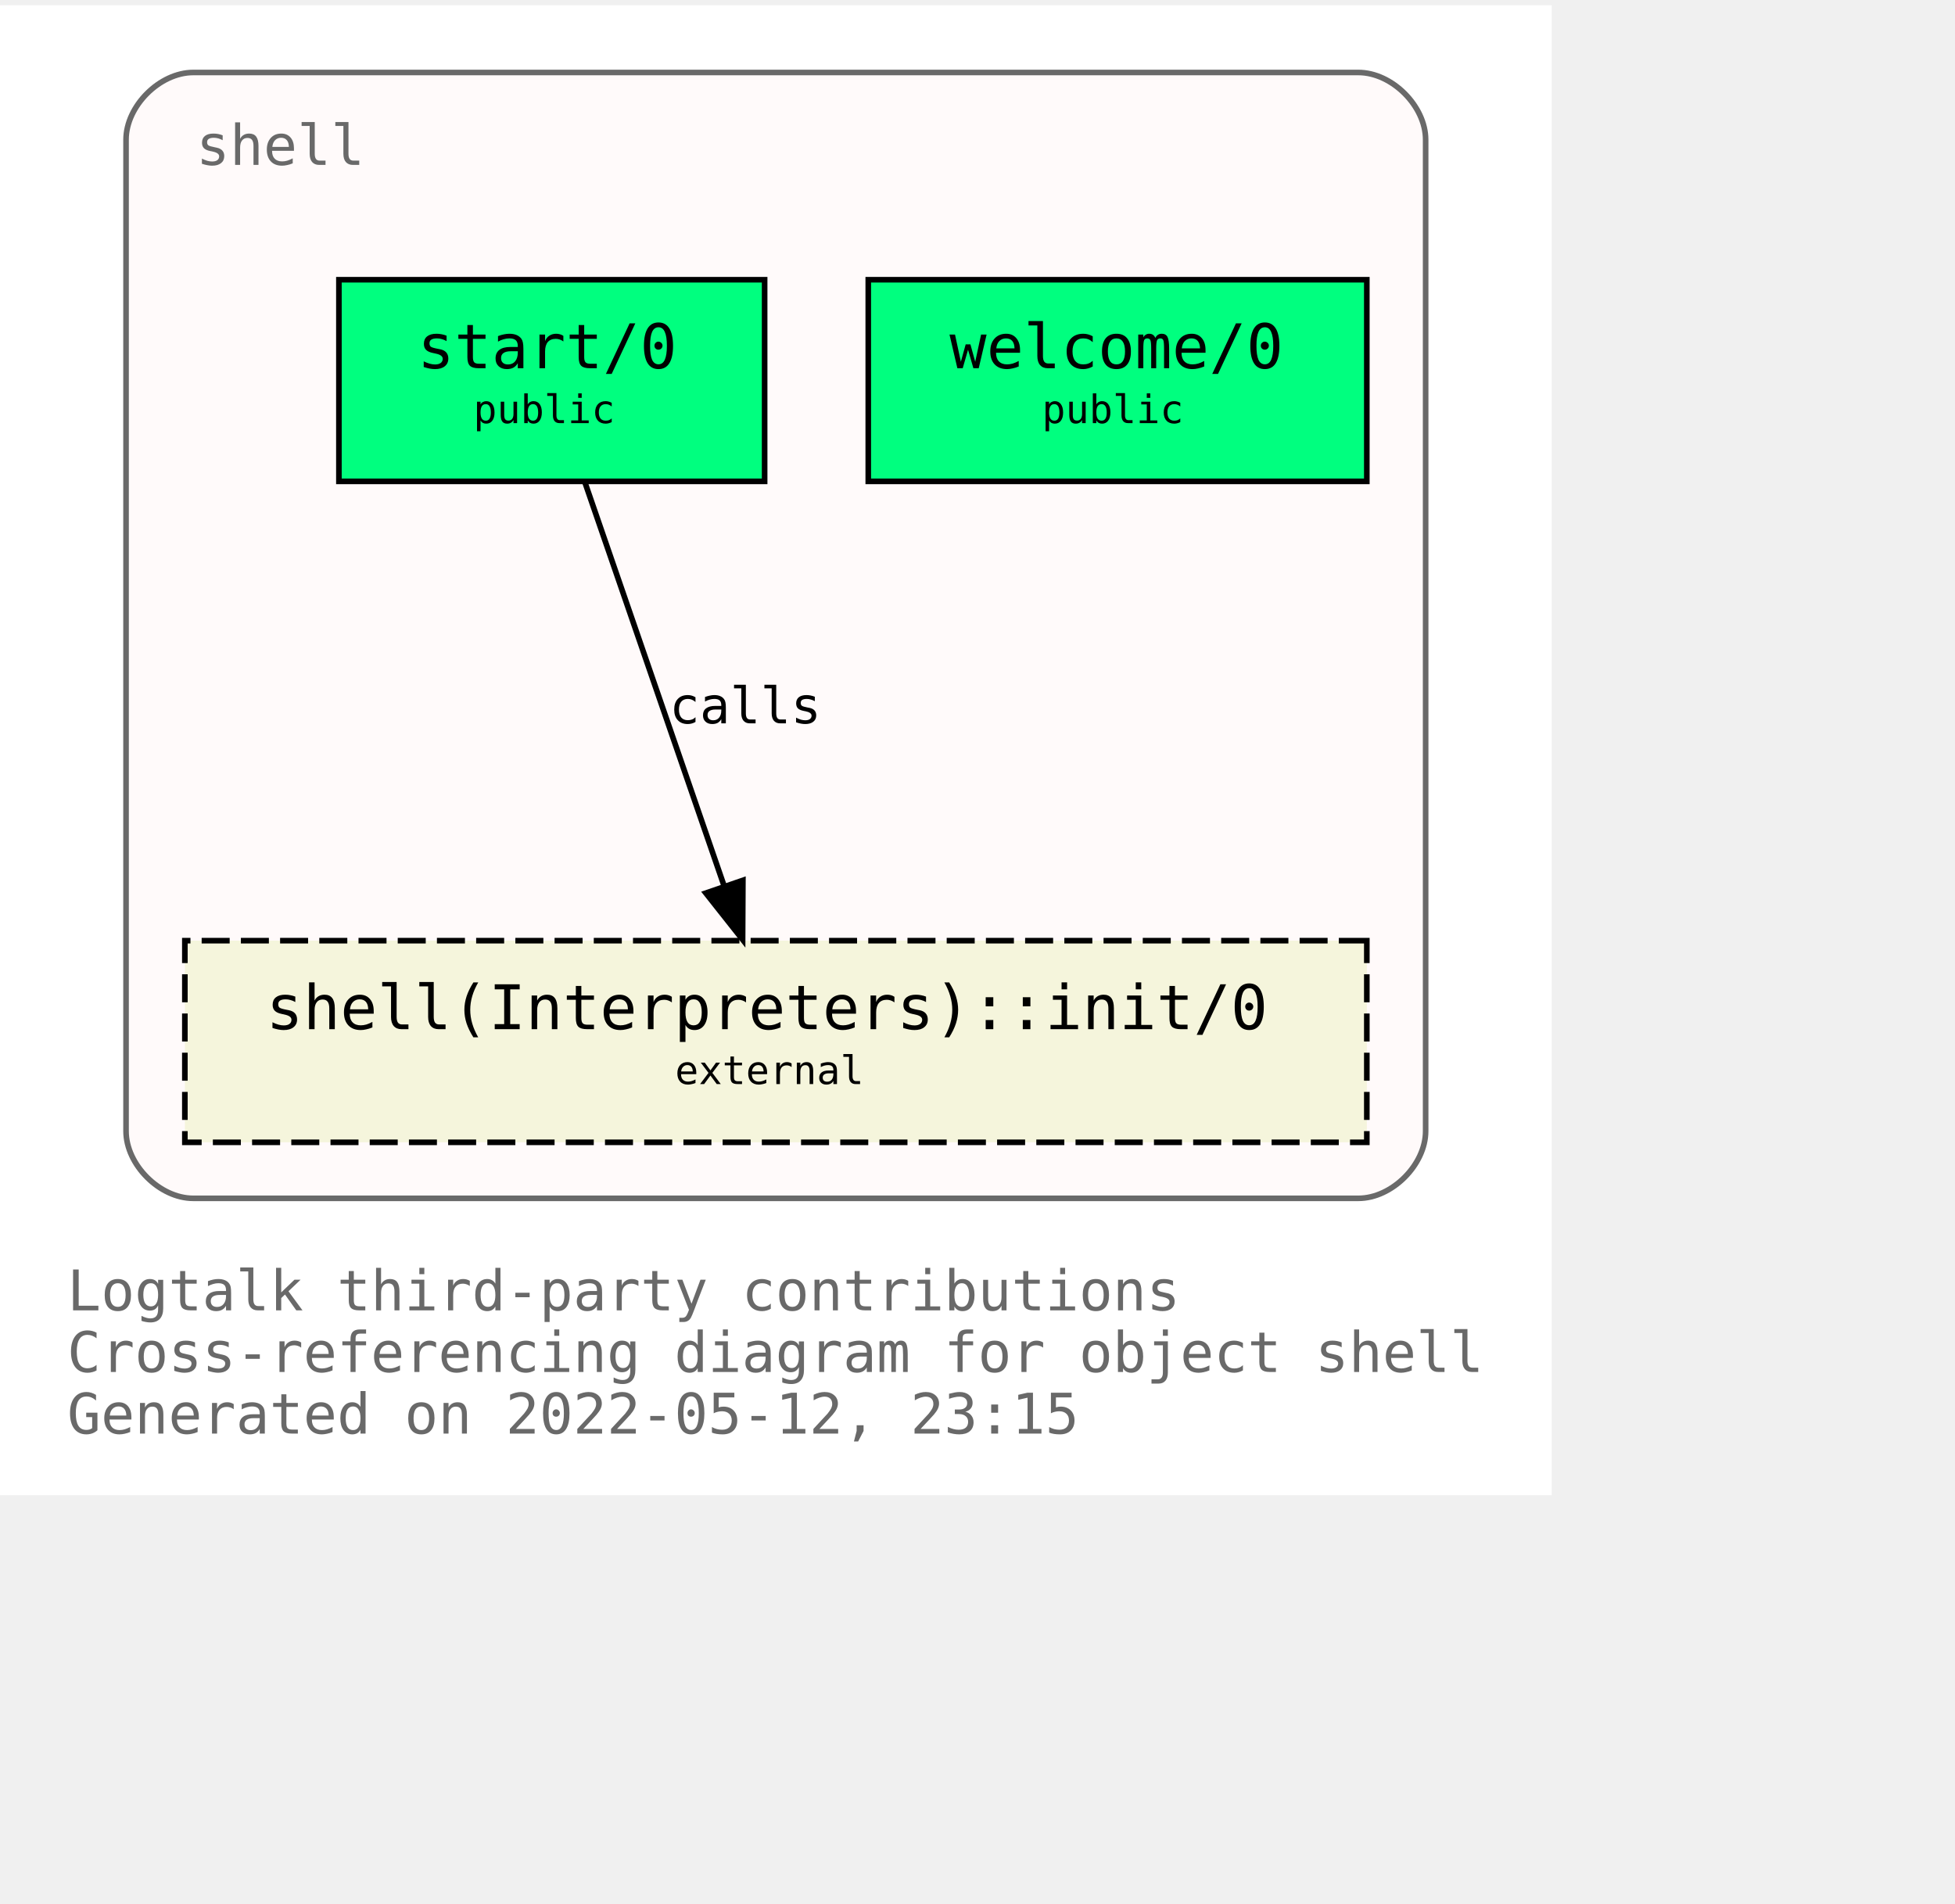
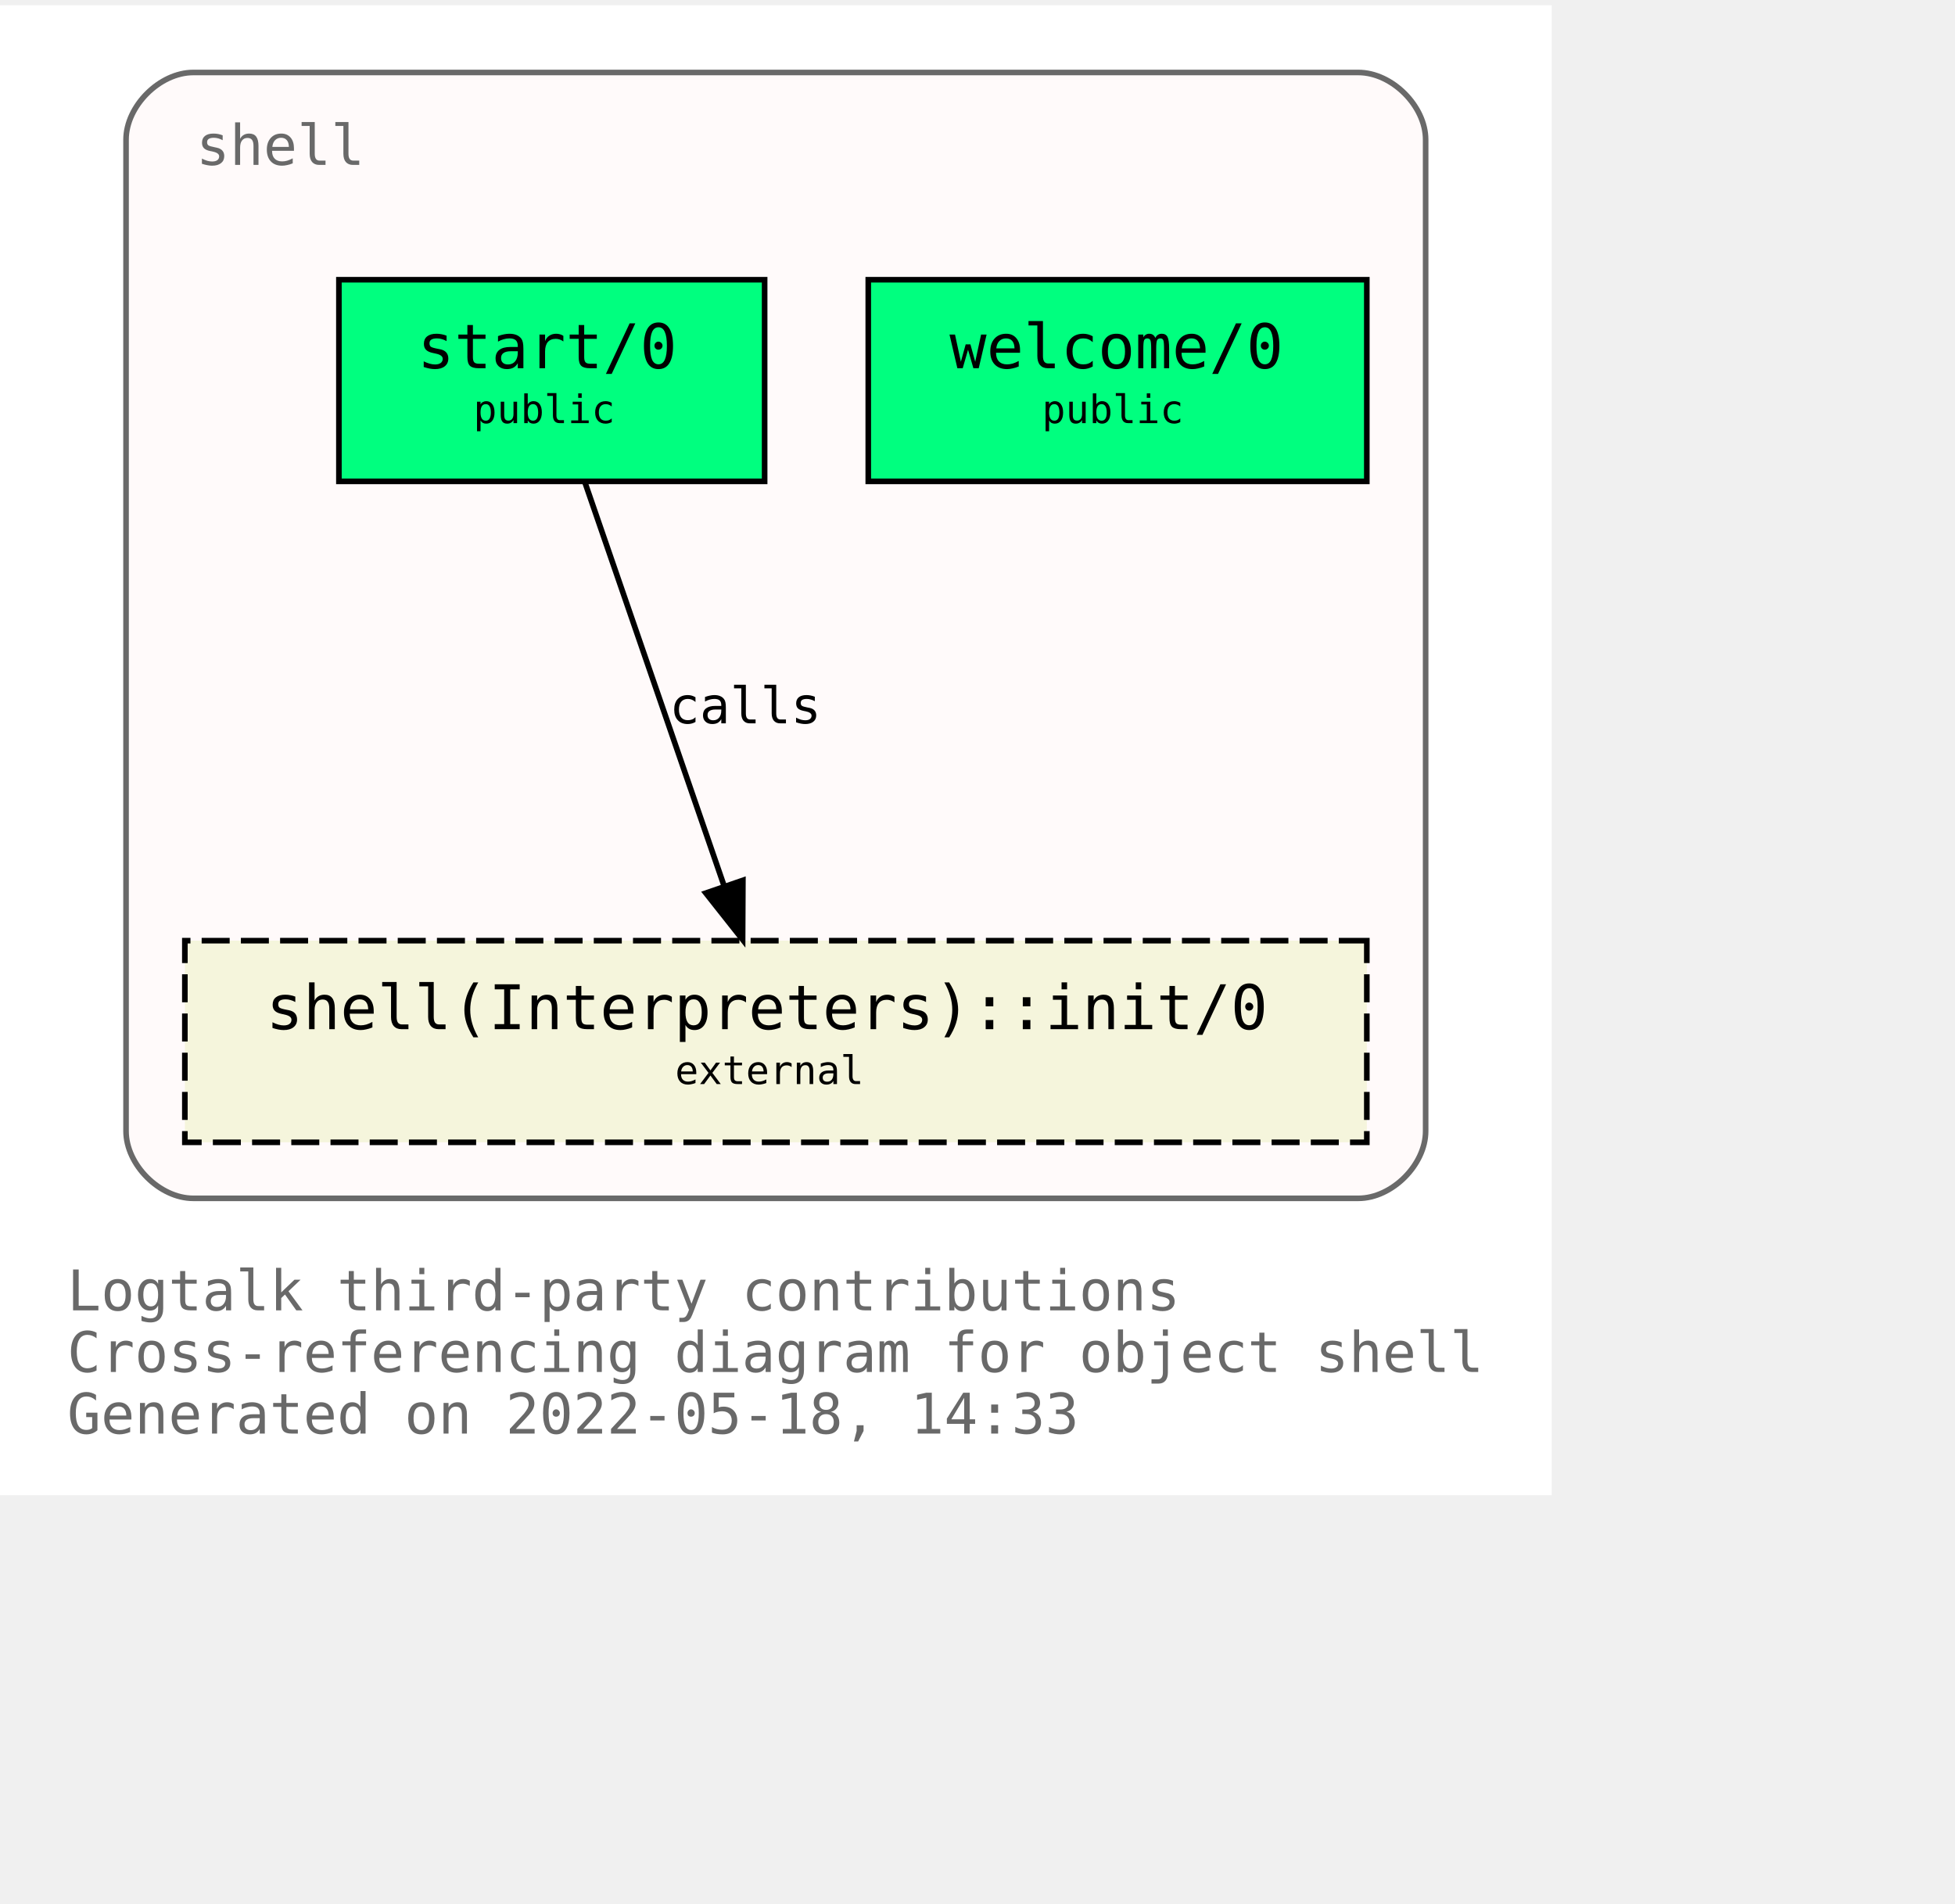
<svg xmlns="http://www.w3.org/2000/svg" xmlns:xlink="http://www.w3.org/1999/xlink" width="421pt" height="410pt" viewBox="72.00 72.00 349.00 338.00">
  <g id="graph0" class="graph" transform="scale(1 1) rotate(0) translate(76 334)">
    <polygon fill="white" stroke="transparent" points="-4,4 -4,-262 273,-262 273,4 -4,4" />
    <text text-anchor="start" x="8" y="-29" font-family="Monospace" font-size="10.00" fill="dimgray">Logtalk third-party contributions</text>
    <text text-anchor="start" x="8" y="-18" font-family="Monospace" font-size="10.00" fill="dimgray">Cross-referencing diagram for object shell</text>
-     <text text-anchor="start" x="8" y="-7" font-family="Monospace" font-size="10.00" fill="dimgray">Generated on 2022-05-12, 23:15</text>
+     <text text-anchor="start" x="8" y="-7" font-family="Monospace" font-size="10.00" fill="dimgray">Generated on 2022-05-18, 14:33</text>
    <g id="clust1" class="cluster">
      <g id="a_clust1">
        <a xlink:title="shell">
          <path fill="snow" stroke="dimgray" d="M30.5,-49C30.5,-49 238.5,-49 238.5,-49 244.5,-49 250.5,-55 250.5,-61 250.5,-61 250.5,-238 250.5,-238 250.5,-244 244.5,-250 238.5,-250 238.5,-250 30.5,-250 30.5,-250 24.5,-250 18.5,-244 18.5,-238 18.5,-238 18.5,-61 18.5,-61 18.5,-55 24.5,-49 30.5,-49" />
          <g id="a_clust1_0">
-             <a xlink:href="https://github.com/LogtalkDotOrg/logtalk3/tree/b2106def9e047f2e1729a1233d7152c41027edbd/contributions/verdi_neruda/shell.lgt" xlink:title="https://github.com/LogtalkDotOrg/logtalk3/tree/b2106def9e047f2e1729a1233d7152c41027edbd/contributions/verdi_neruda/shell.lgt">
+             <a xlink:href="https://github.com/LogtalkDotOrg/logtalk3/tree/278e648200c4752db647c5a5add0557307b3ba2c/contributions/verdi_neruda/shell.lgt" xlink:title="https://github.com/LogtalkDotOrg/logtalk3/tree/278e648200c4752db647c5a5add0557307b3ba2c/contributions/verdi_neruda/shell.lgt">
              <text text-anchor="start" x="31" y="-233.5" font-family="Monospace" font-size="10.00" fill="dimgray">shell</text>
            </a>
          </g>
        </a>
      </g>
    </g>
    <g id="node1" class="node">
      <g id="a_node1">
-         <a xlink:href="https://github.com/LogtalkDotOrg/logtalk3/tree/b2106def9e047f2e1729a1233d7152c41027edbd/contributions/verdi_neruda/shell.lgt#L341" xlink:title="https://github.com/LogtalkDotOrg/logtalk3/tree/b2106def9e047f2e1729a1233d7152c41027edbd/contributions/verdi_neruda/shell.lgt#L341">
+         <a xlink:href="https://github.com/LogtalkDotOrg/logtalk3/tree/278e648200c4752db647c5a5add0557307b3ba2c/contributions/verdi_neruda/shell.lgt#L341" xlink:title="https://github.com/LogtalkDotOrg/logtalk3/tree/278e648200c4752db647c5a5add0557307b3ba2c/contributions/verdi_neruda/shell.lgt#L341">
          <polygon fill="springgreen" stroke="black" points="240,-213 151,-213 151,-177 240,-177 240,-213" />
          <text text-anchor="start" x="159.5" y="-197.8" font-family="Monospace" font-size="9.00"> </text>
          <text text-anchor="start" x="165.5" y="-197.2" font-family="Monospace" font-size="11.00">welcome/0</text>
          <text text-anchor="start" x="226.5" y="-197.8" font-family="Monospace" font-size="9.00"> </text>
          <text text-anchor="start" x="159.5" y="-186.8" font-family="Monospace" font-size="9.00"> </text>
          <text text-anchor="start" x="182" y="-187.4" font-family="Monospace" font-size="7.00">public</text>
          <text text-anchor="start" x="226.5" y="-186.8" font-family="Monospace" font-size="9.00"> </text>
        </a>
      </g>
    </g>
    <g id="node2" class="node">
      <g id="a_node2">
-         <a xlink:href="https://github.com/LogtalkDotOrg/logtalk3/tree/b2106def9e047f2e1729a1233d7152c41027edbd/contributions/verdi_neruda/shell.lgt#L353" xlink:title="https://github.com/LogtalkDotOrg/logtalk3/tree/b2106def9e047f2e1729a1233d7152c41027edbd/contributions/verdi_neruda/shell.lgt#L353">
+         <a xlink:href="https://github.com/LogtalkDotOrg/logtalk3/tree/278e648200c4752db647c5a5add0557307b3ba2c/contributions/verdi_neruda/shell.lgt#L353" xlink:title="https://github.com/LogtalkDotOrg/logtalk3/tree/278e648200c4752db647c5a5add0557307b3ba2c/contributions/verdi_neruda/shell.lgt#L353">
          <polygon fill="springgreen" stroke="black" points="132.5,-213 56.5,-213 56.5,-177 132.5,-177 132.5,-213" />
          <text text-anchor="start" x="64.5" y="-197.8" font-family="Monospace" font-size="9.00"> </text>
          <text text-anchor="start" x="70.5" y="-197.2" font-family="Monospace" font-size="11.00">start/0</text>
          <text text-anchor="start" x="118.5" y="-197.8" font-family="Monospace" font-size="9.00"> </text>
          <text text-anchor="start" x="64.5" y="-186.8" font-family="Monospace" font-size="9.00"> </text>
          <text text-anchor="start" x="80.5" y="-187.4" font-family="Monospace" font-size="7.00">public</text>
          <text text-anchor="start" x="118.5" y="-186.8" font-family="Monospace" font-size="9.00"> </text>
        </a>
      </g>
    </g>
    <g id="node3" class="node">
      <g id="a_node3">
        <a xlink:href="https://logtalk.org/library/shell_1.html#init/0" xlink:title="https://logtalk.org/library/shell_1.html#init/0">
          <polygon fill="beige" stroke="black" stroke-dasharray="5,2" points="240,-95 29,-95 29,-59 240,-59 240,-95" />
          <text text-anchor="start" x="37.5" y="-79.8" font-family="Monospace" font-size="9.00"> </text>
          <text text-anchor="start" x="43.5" y="-79.2" font-family="Monospace" font-size="11.00">shell(Interpreters)::init/0</text>
          <text text-anchor="start" x="226.5" y="-79.8" font-family="Monospace" font-size="9.00"> </text>
          <text text-anchor="start" x="37.5" y="-68.8" font-family="Monospace" font-size="9.00"> </text>
          <text text-anchor="start" x="116.5" y="-69.4" font-family="Monospace" font-size="7.00">external</text>
          <text text-anchor="start" x="226.5" y="-68.8" font-family="Monospace" font-size="9.00"> </text>
        </a>
      </g>
    </g>
    <g id="edge1" class="edge">
      <g id="a_edge1">
-         <a xlink:href="https://github.com/LogtalkDotOrg/logtalk3/tree/b2106def9e047f2e1729a1233d7152c41027edbd/contributions/verdi_neruda/shell.lgt#L355" xlink:title="calls">
+         <a xlink:href="https://github.com/LogtalkDotOrg/logtalk3/tree/278e648200c4752db647c5a5add0557307b3ba2c/contributions/verdi_neruda/shell.lgt#L355" xlink:title="calls">
          <path fill="none" stroke="black" d="M100.4,-176.88C106.96,-157.86 117.63,-126.91 125.29,-104.7" />
          <polygon fill="black" stroke="black" points="128.62,-105.78 128.57,-95.19 122,-103.5 128.62,-105.78" />
        </a>
      </g>
      <g id="a_edge1-label">
-         <a xlink:href="https://github.com/LogtalkDotOrg/logtalk3/tree/b2106def9e047f2e1729a1233d7152c41027edbd/contributions/verdi_neruda/shell.lgt#L355" xlink:title="https://github.com/LogtalkDotOrg/logtalk3/tree/b2106def9e047f2e1729a1233d7152c41027edbd/contributions/verdi_neruda/shell.lgt#L355">
+         <a xlink:href="https://github.com/LogtalkDotOrg/logtalk3/tree/278e648200c4752db647c5a5add0557307b3ba2c/contributions/verdi_neruda/shell.lgt#L355" xlink:title="https://github.com/LogtalkDotOrg/logtalk3/tree/278e648200c4752db647c5a5add0557307b3ba2c/contributions/verdi_neruda/shell.lgt#L355">
          <text text-anchor="start" x="115.5" y="-133.8" font-family="Monospace" font-size="9.00">calls</text>
        </a>
      </g>
    </g>
  </g>
</svg>
